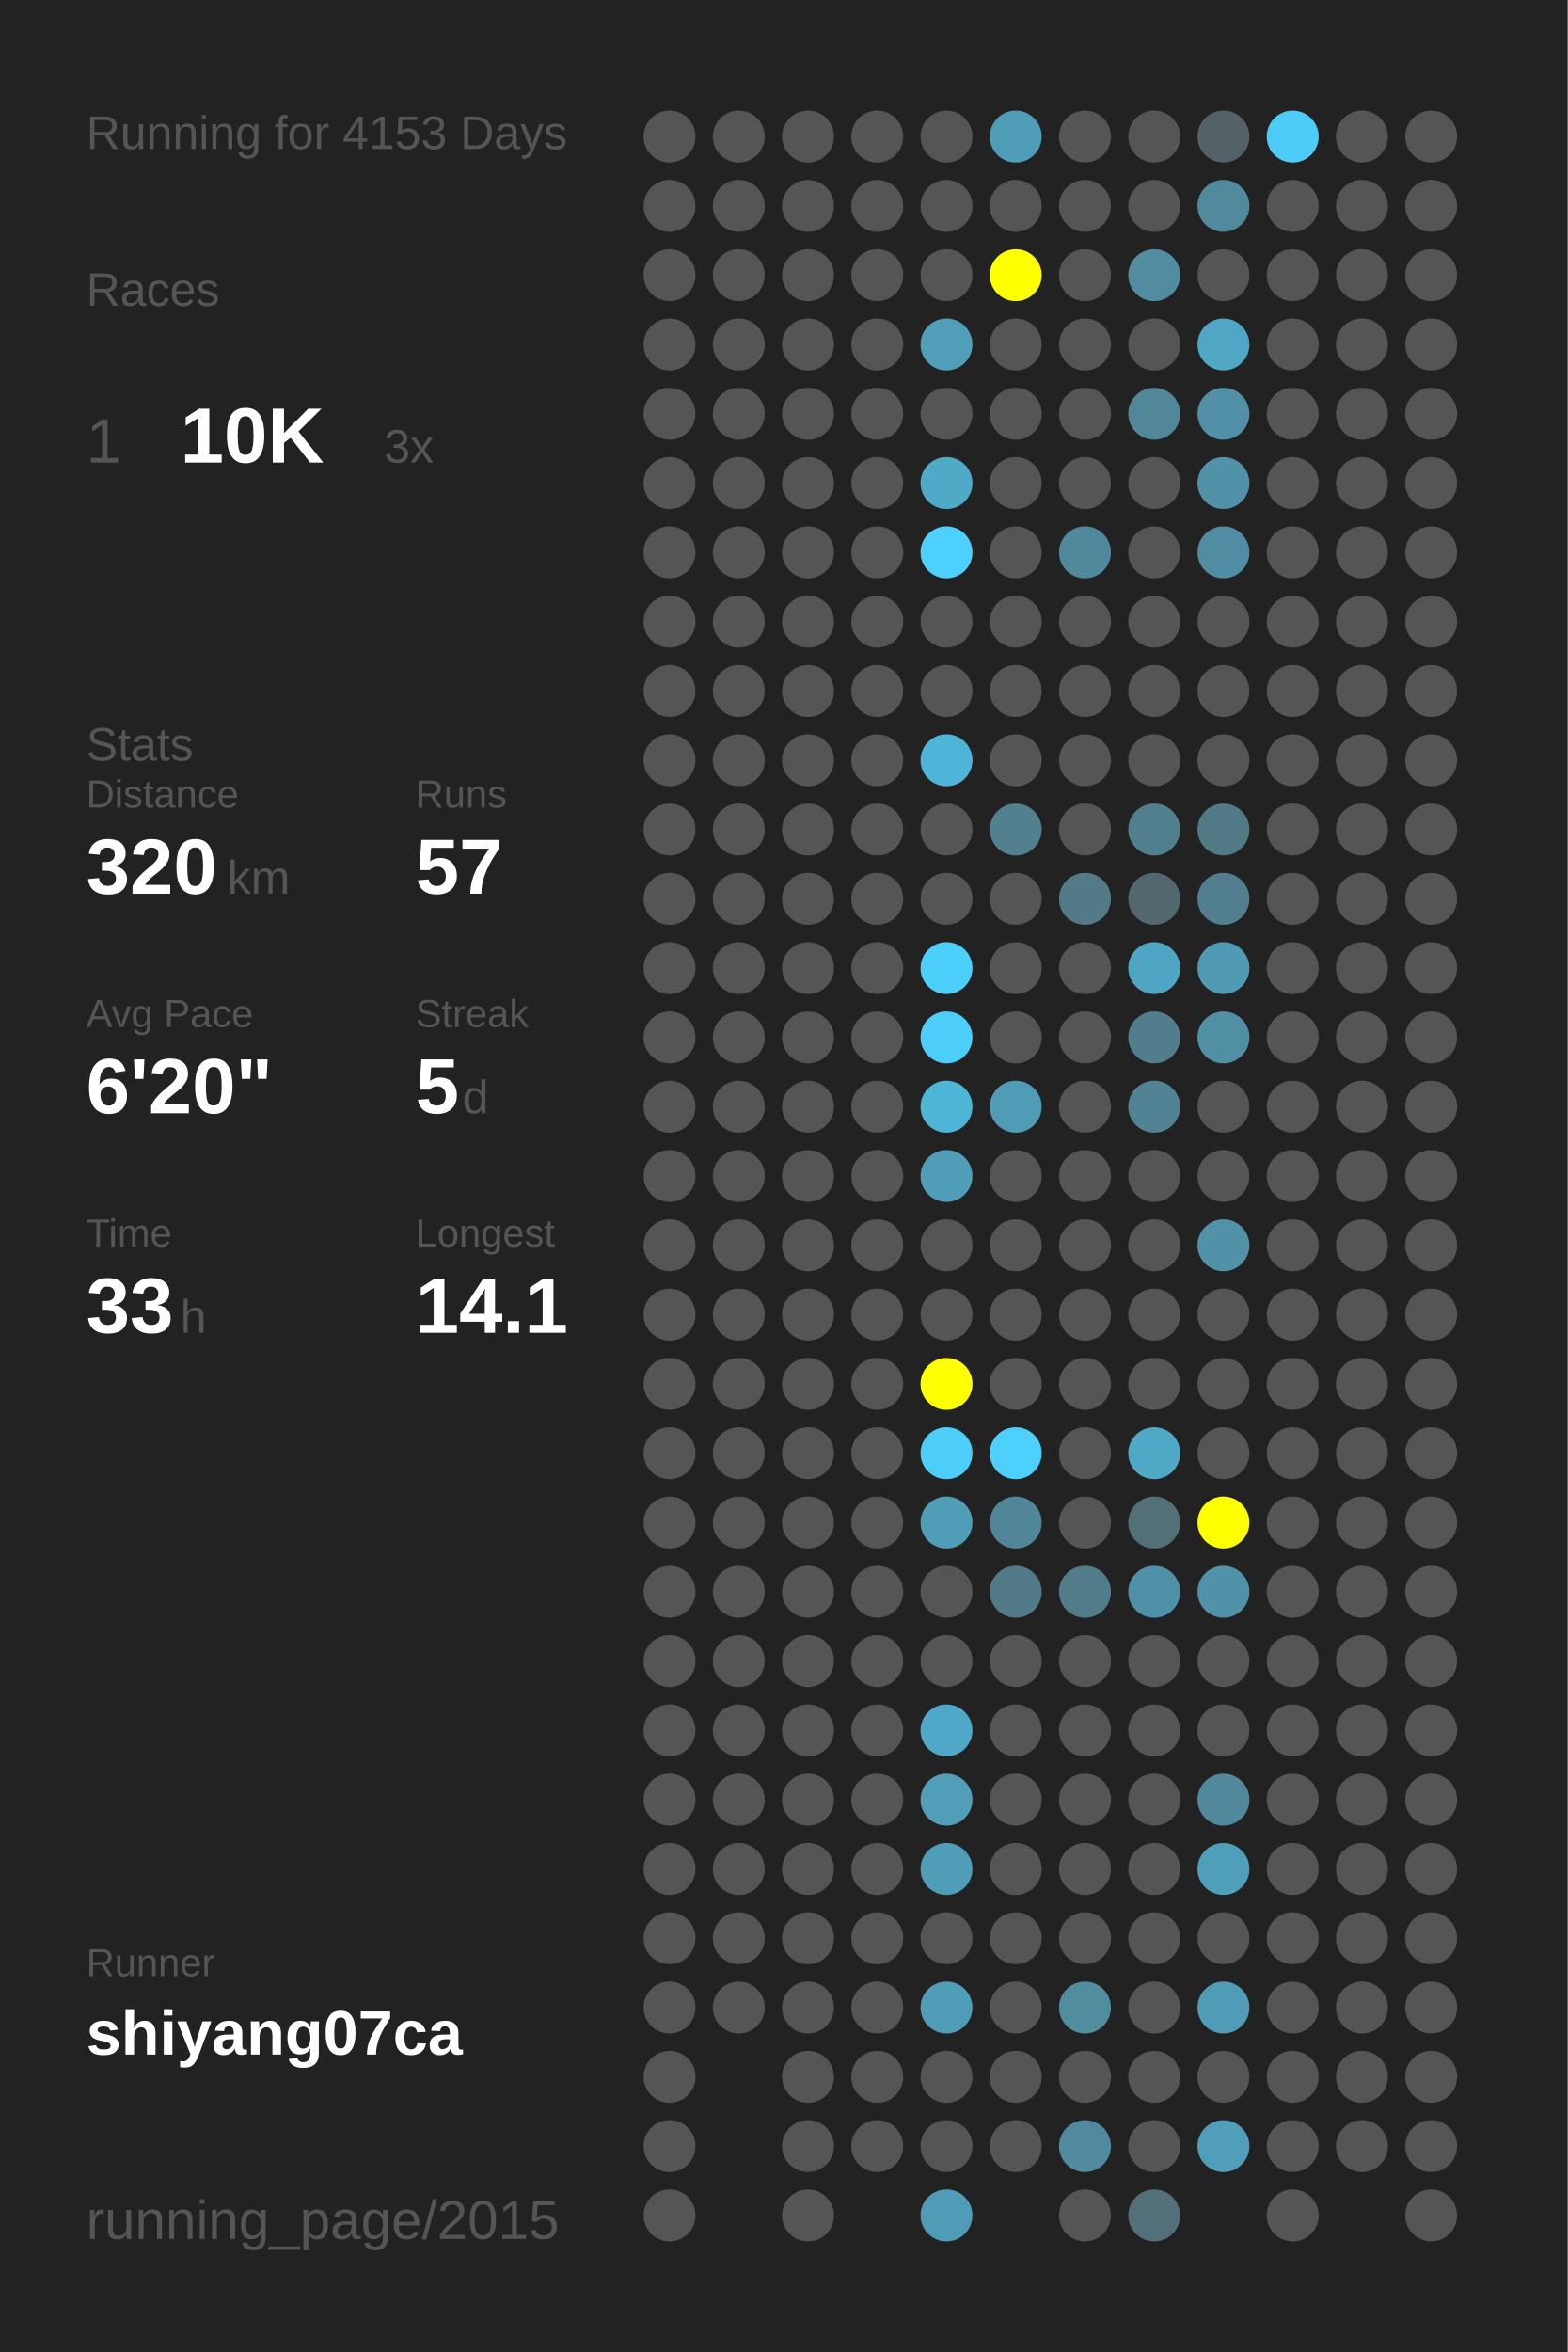
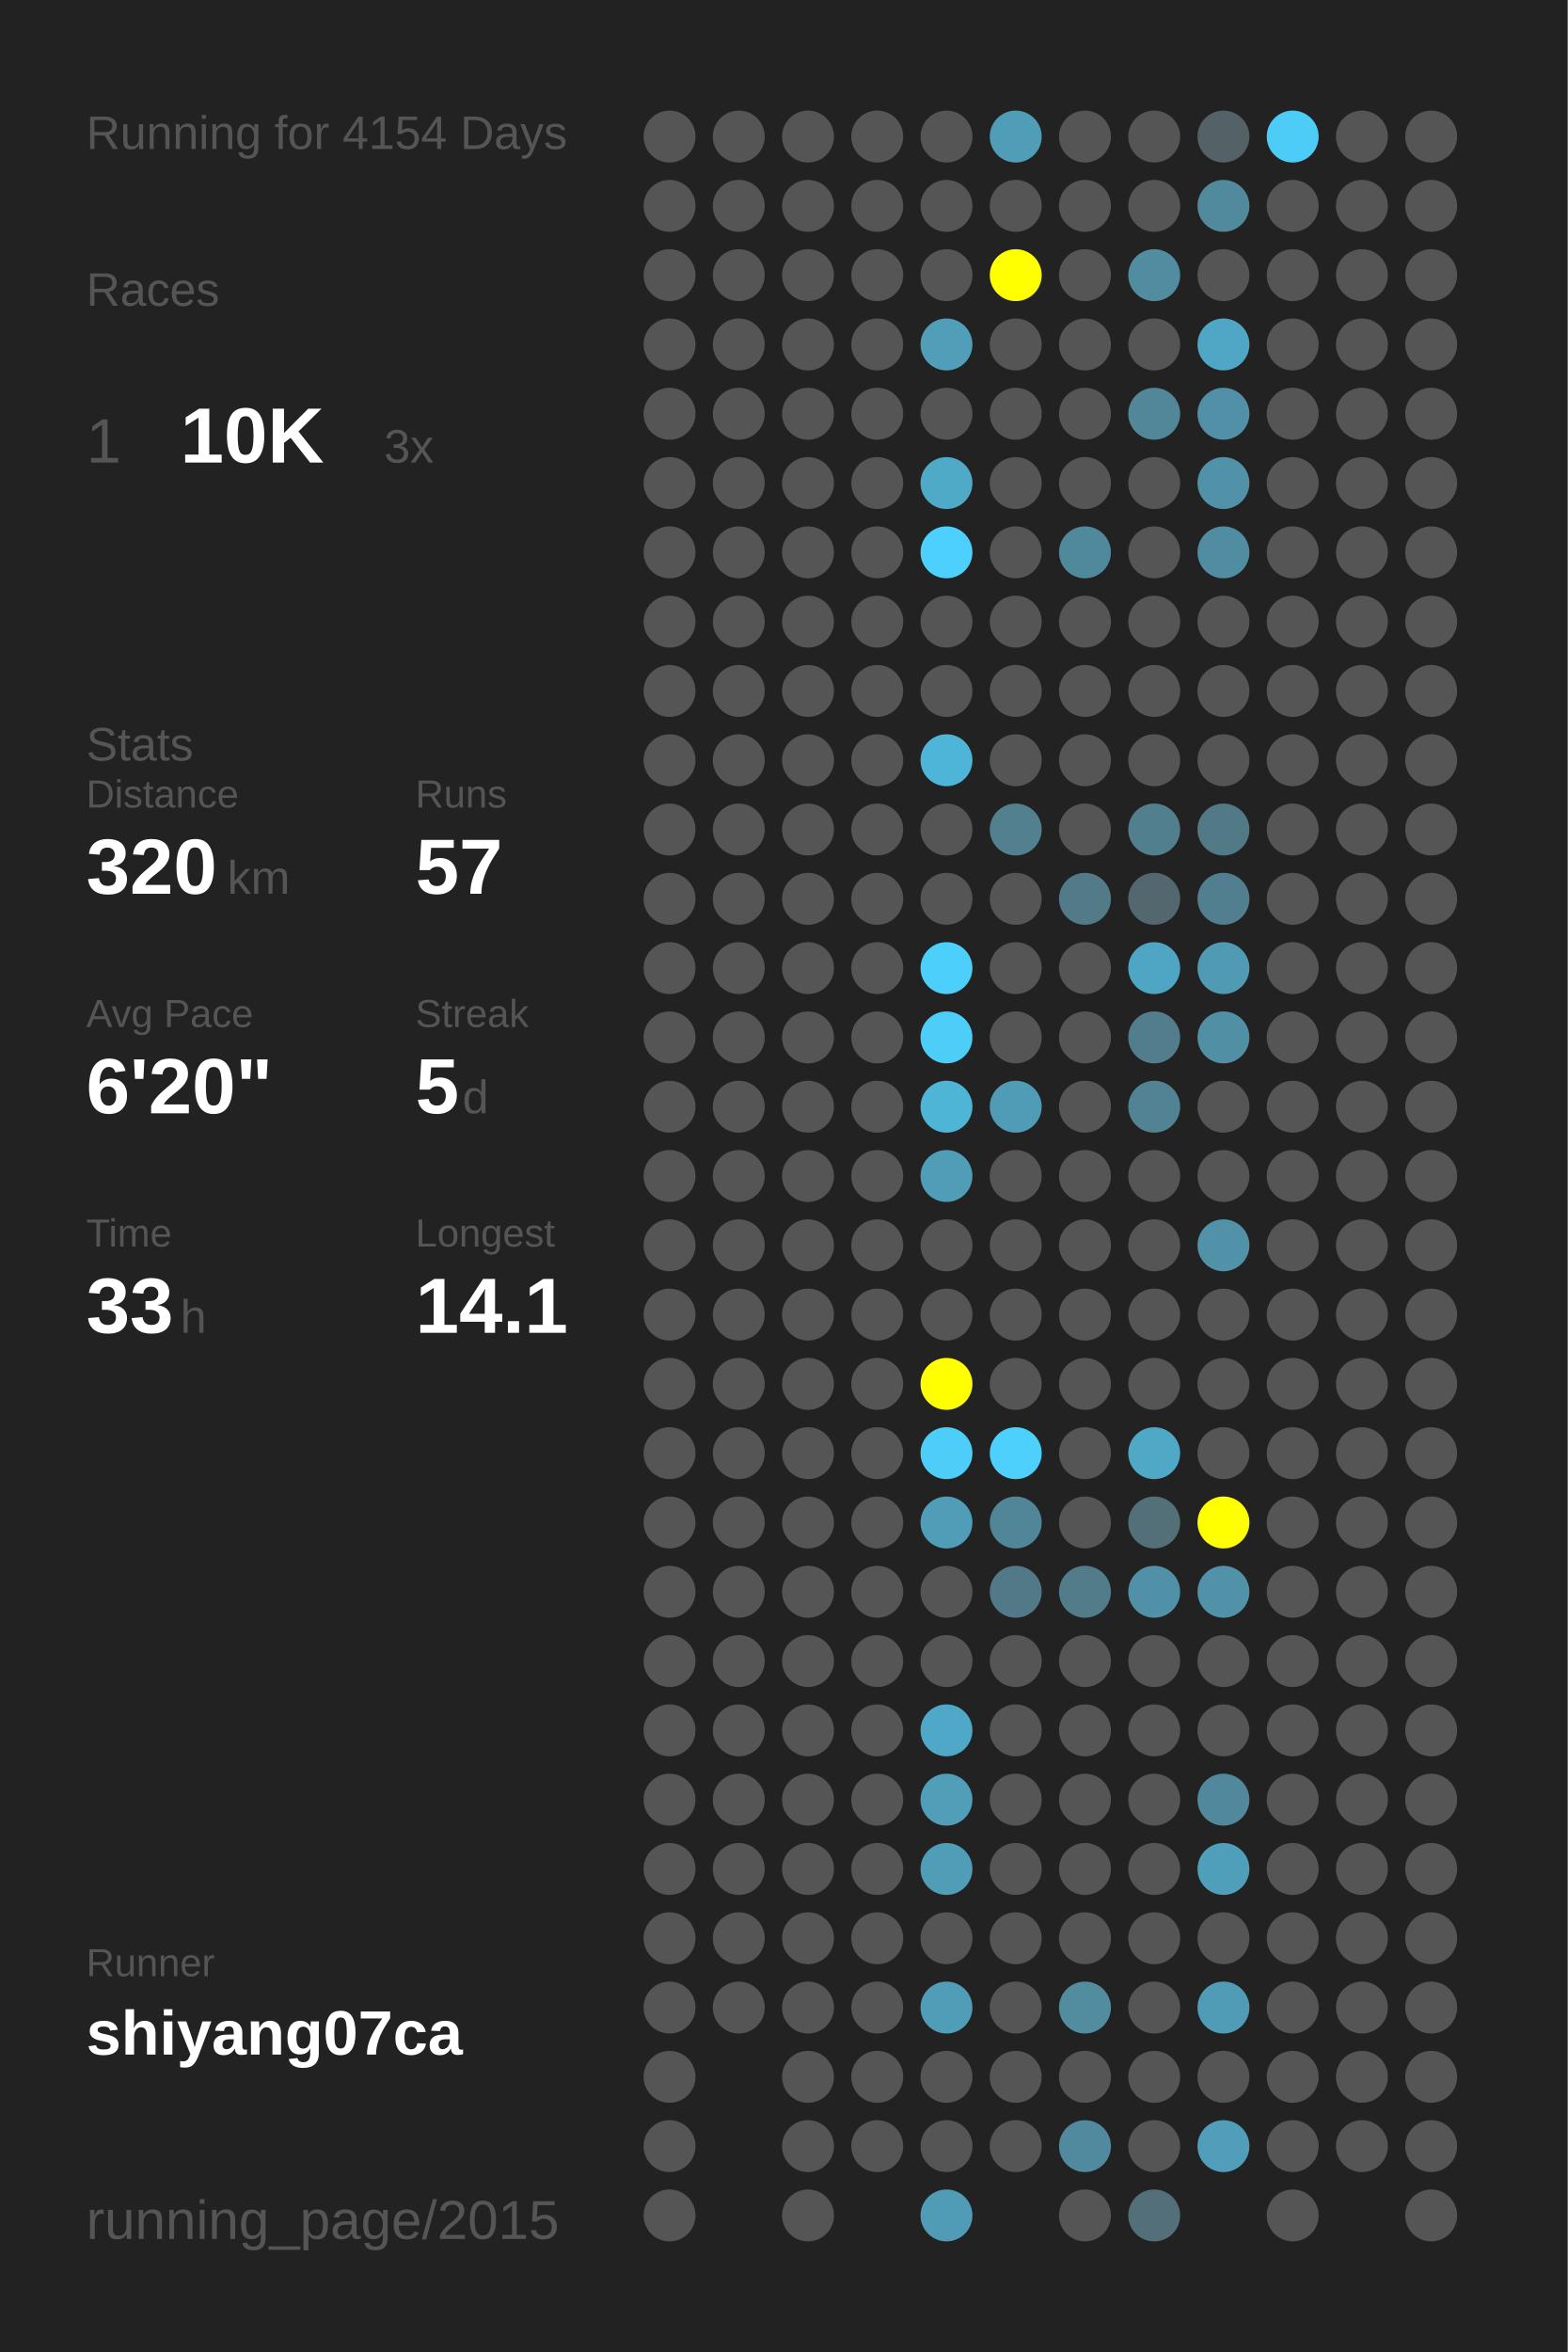
<svg xmlns="http://www.w3.org/2000/svg" baseProfile="full" height="300mm" version="1.1" viewBox="0,0,200,300" width="200mm">
  <defs />
  <rect fill="#222222" height="300" width="200" x="0" y="0" />
-   <text fill="#555555" style="font-size:6px; font-family:Arial;" x="11" y="19">Running for 4153 Days</text>
+   <text fill="#555555" style="font-size:6px; font-family:Arial;" x="11" y="19">Running for 4154 Days</text>
  <text fill="#555555" style="font-size:6px; font-family:Arial;" x="11" y="39">Races</text>
  <text fill="#555555" style="font-size:8px; font-family:Arial;" x="11" y="59">1</text>
  <text fill="#FFFFFF" style="font-size:10px; font-family:Arial; font-weight:bold;" x="23" y="59">10K</text>
  <text fill="#555555" style="font-size:6px; font-family:Arial;" x="49" y="59">3x</text>
  <text fill="#555555" style="font-size:6px; font-family:Arial;" x="11" y="97">Stats</text>
  <text fill="#555555" style="font-size:5px; font-family:Arial;" x="11" y="103">Distance</text>
  <text fill="#FFFFFF" style="font-size:10px; font-family:Arial; font-weight:bold;" x="11" y="114">320</text>
  <text fill="#555555" style="font-size:6px; font-family:Arial;" x="29" y="114">km</text>
  <text fill="#555555" style="font-size:5px; font-family:Arial;" x="53" y="103">Runs</text>
  <text fill="#FFFFFF" style="font-size:10px; font-family:Arial; font-weight:bold;" x="53" y="114">57</text>
  <text fill="#555555" style="font-size:5px; font-family:Arial;" x="11" y="131">Avg Pace</text>
  <text fill="#FFFFFF" style="font-size:10px; font-family:Arial; font-weight:bold;" x="11" y="142">6'20"</text>
  <text fill="#555555" style="font-size:5px; font-family:Arial;" x="53" y="131">Streak</text>
  <text fill="#FFFFFF" style="font-size:10px; font-family:Arial; font-weight:bold;" x="53" y="142">5</text>
  <text fill="#555555" style="font-size:6px; font-family:Arial;" x="59" y="142">d</text>
  <text fill="#555555" style="font-size:5px; font-family:Arial;" x="11" y="159">Time</text>
  <text fill="#FFFFFF" style="font-size:10px; font-family:Arial; font-weight:bold;" x="11" y="170">33</text>
  <text fill="#555555" style="font-size:6px; font-family:Arial;" x="23" y="170">h</text>
  <text fill="#555555" style="font-size:5px; font-family:Arial;" x="53" y="159">Longest</text>
  <text fill="#FFFFFF" style="font-size:10px; font-family:Arial; font-weight:bold;" x="53" y="170">14.1</text>
  <text fill="#555555" style="font-size:5px; font-family:Arial;" x="11" y="252.065">Runner</text>
  <text fill="#FFFFFF" style="font-size:8px; font-family:Arial; font-weight:bold;" x="11" y="262.065">shiyang07ca</text>
  <text fill="#555555" style="font-size:7px; font-family:Arial;" x="11" y="285.581">running_page/2015</text>
  <circle cx="85.417" cy="17.419" fill="#555555" r="3.312" />
  <circle cx="85.417" cy="26.258" fill="#555555" r="3.312" />
  <circle cx="85.417" cy="35.097" fill="#555555" r="3.312" />
  <circle cx="85.417" cy="43.935" fill="#555555" r="3.312" />
  <circle cx="85.417" cy="52.774" fill="#555555" r="3.312" />
  <circle cx="85.417" cy="61.613" fill="#555555" r="3.312" />
  <circle cx="85.417" cy="70.452" fill="#555555" r="3.312" />
  <circle cx="85.417" cy="79.29" fill="#555555" r="3.312" />
  <circle cx="85.417" cy="88.129" fill="#555555" r="3.312" />
  <circle cx="85.417" cy="96.968" fill="#555555" r="3.312" />
  <circle cx="85.417" cy="105.806" fill="#555555" r="3.312" />
  <circle cx="85.417" cy="114.645" fill="#555555" r="3.312" />
  <circle cx="85.417" cy="123.484" fill="#555555" r="3.312" />
  <circle cx="85.417" cy="132.323" fill="#555555" r="3.312" />
  <circle cx="85.417" cy="141.161" fill="#555555" r="3.312" />
  <circle cx="85.417" cy="150" fill="#555555" r="3.312" />
  <circle cx="85.417" cy="158.839" fill="#555555" r="3.312" />
  <circle cx="85.417" cy="167.677" fill="#555555" r="3.312" />
  <circle cx="85.417" cy="176.516" fill="#555555" r="3.312" />
  <circle cx="85.417" cy="185.355" fill="#555555" r="3.312" />
  <circle cx="85.417" cy="194.194" fill="#555555" r="3.312" />
  <circle cx="85.417" cy="203.032" fill="#555555" r="3.312" />
  <circle cx="85.417" cy="211.871" fill="#555555" r="3.312" />
  <circle cx="85.417" cy="220.71" fill="#555555" r="3.312" />
  <circle cx="85.417" cy="229.548" fill="#555555" r="3.312" />
  <circle cx="85.417" cy="238.387" fill="#555555" r="3.312" />
  <circle cx="85.417" cy="247.226" fill="#555555" r="3.312" />
  <circle cx="85.417" cy="256.065" fill="#555555" r="3.312" />
  <circle cx="85.417" cy="264.903" fill="#555555" r="3.312" />
  <circle cx="85.417" cy="273.742" fill="#555555" r="3.312" />
  <circle cx="85.417" cy="282.581" fill="#555555" r="3.312" />
  <circle cx="94.25" cy="17.419" fill="#555555" r="3.312" />
  <circle cx="94.25" cy="26.258" fill="#555555" r="3.312" />
  <circle cx="94.25" cy="35.097" fill="#555555" r="3.312" />
  <circle cx="94.25" cy="43.935" fill="#555555" r="3.312" />
  <circle cx="94.25" cy="52.774" fill="#555555" r="3.312" />
  <circle cx="94.25" cy="61.613" fill="#555555" r="3.312" />
  <circle cx="94.25" cy="70.452" fill="#555555" r="3.312" />
  <circle cx="94.25" cy="79.29" fill="#555555" r="3.312" />
  <circle cx="94.25" cy="88.129" fill="#555555" r="3.312" />
  <circle cx="94.25" cy="96.968" fill="#555555" r="3.312" />
  <circle cx="94.25" cy="105.806" fill="#555555" r="3.312" />
  <circle cx="94.25" cy="114.645" fill="#555555" r="3.312" />
  <circle cx="94.25" cy="123.484" fill="#555555" r="3.312" />
  <circle cx="94.25" cy="132.323" fill="#555555" r="3.312" />
  <circle cx="94.25" cy="141.161" fill="#555555" r="3.312" />
  <circle cx="94.25" cy="150" fill="#555555" r="3.312" />
  <circle cx="94.25" cy="158.839" fill="#555555" r="3.312" />
  <circle cx="94.25" cy="167.677" fill="#555555" r="3.312" />
  <circle cx="94.25" cy="176.516" fill="#555555" r="3.312" />
  <circle cx="94.25" cy="185.355" fill="#555555" r="3.312" />
  <circle cx="94.25" cy="194.194" fill="#555555" r="3.312" />
  <circle cx="94.25" cy="203.032" fill="#555555" r="3.312" />
  <circle cx="94.25" cy="211.871" fill="#555555" r="3.312" />
  <circle cx="94.25" cy="220.71" fill="#555555" r="3.312" />
  <circle cx="94.25" cy="229.548" fill="#555555" r="3.312" />
  <circle cx="94.25" cy="238.387" fill="#555555" r="3.312" />
  <circle cx="94.25" cy="247.226" fill="#555555" r="3.312" />
  <circle cx="94.25" cy="256.065" fill="#555555" r="3.312" />
  <circle cx="103.083" cy="17.419" fill="#555555" r="3.312" />
  <circle cx="103.083" cy="26.258" fill="#555555" r="3.312" />
  <circle cx="103.083" cy="35.097" fill="#555555" r="3.312" />
  <circle cx="103.083" cy="43.935" fill="#555555" r="3.312" />
  <circle cx="103.083" cy="52.774" fill="#555555" r="3.312" />
  <circle cx="103.083" cy="61.613" fill="#555555" r="3.312" />
  <circle cx="103.083" cy="70.452" fill="#555555" r="3.312" />
  <circle cx="103.083" cy="79.29" fill="#555555" r="3.312" />
  <circle cx="103.083" cy="88.129" fill="#555555" r="3.312" />
  <circle cx="103.083" cy="96.968" fill="#555555" r="3.312" />
  <circle cx="103.083" cy="105.806" fill="#555555" r="3.312" />
  <circle cx="103.083" cy="114.645" fill="#555555" r="3.312" />
  <circle cx="103.083" cy="123.484" fill="#555555" r="3.312" />
  <circle cx="103.083" cy="132.323" fill="#555555" r="3.312" />
  <circle cx="103.083" cy="141.161" fill="#555555" r="3.312" />
  <circle cx="103.083" cy="150" fill="#555555" r="3.312" />
  <circle cx="103.083" cy="158.839" fill="#555555" r="3.312" />
  <circle cx="103.083" cy="167.677" fill="#555555" r="3.312" />
  <circle cx="103.083" cy="176.516" fill="#555555" r="3.312" />
  <circle cx="103.083" cy="185.355" fill="#555555" r="3.312" />
  <circle cx="103.083" cy="194.194" fill="#555555" r="3.312" />
  <circle cx="103.083" cy="203.032" fill="#555555" r="3.312" />
  <circle cx="103.083" cy="211.871" fill="#555555" r="3.312" />
  <circle cx="103.083" cy="220.71" fill="#555555" r="3.312" />
  <circle cx="103.083" cy="229.548" fill="#555555" r="3.312" />
  <circle cx="103.083" cy="238.387" fill="#555555" r="3.312" />
  <circle cx="103.083" cy="247.226" fill="#555555" r="3.312" />
  <circle cx="103.083" cy="256.065" fill="#555555" r="3.312" />
  <circle cx="103.083" cy="264.903" fill="#555555" r="3.312" />
  <circle cx="103.083" cy="273.742" fill="#555555" r="3.312" />
  <circle cx="103.083" cy="282.581" fill="#555555" r="3.312" />
  <circle cx="111.917" cy="17.419" fill="#555555" r="3.312" />
  <circle cx="111.917" cy="26.258" fill="#555555" r="3.312" />
  <circle cx="111.917" cy="35.097" fill="#555555" r="3.312" />
  <circle cx="111.917" cy="43.935" fill="#555555" r="3.312" />
  <circle cx="111.917" cy="52.774" fill="#555555" r="3.312" />
  <circle cx="111.917" cy="61.613" fill="#555555" r="3.312" />
  <circle cx="111.917" cy="70.452" fill="#555555" r="3.312" />
  <circle cx="111.917" cy="79.29" fill="#555555" r="3.312" />
  <circle cx="111.917" cy="88.129" fill="#555555" r="3.312" />
  <circle cx="111.917" cy="96.968" fill="#555555" r="3.312" />
  <circle cx="111.917" cy="105.806" fill="#555555" r="3.312" />
  <circle cx="111.917" cy="114.645" fill="#555555" r="3.312" />
  <circle cx="111.917" cy="123.484" fill="#555555" r="3.312" />
  <circle cx="111.917" cy="132.323" fill="#555555" r="3.312" />
  <circle cx="111.917" cy="141.161" fill="#555555" r="3.312" />
  <circle cx="111.917" cy="150" fill="#555555" r="3.312" />
  <circle cx="111.917" cy="158.839" fill="#555555" r="3.312" />
  <circle cx="111.917" cy="167.677" fill="#555555" r="3.312" />
  <circle cx="111.917" cy="176.516" fill="#555555" r="3.312" />
  <circle cx="111.917" cy="185.355" fill="#555555" r="3.312" />
  <circle cx="111.917" cy="194.194" fill="#555555" r="3.312" />
  <circle cx="111.917" cy="203.032" fill="#555555" r="3.312" />
  <circle cx="111.917" cy="211.871" fill="#555555" r="3.312" />
  <circle cx="111.917" cy="220.71" fill="#555555" r="3.312" />
  <circle cx="111.917" cy="229.548" fill="#555555" r="3.312" />
  <circle cx="111.917" cy="238.387" fill="#555555" r="3.312" />
  <circle cx="111.917" cy="247.226" fill="#555555" r="3.312" />
  <circle cx="111.917" cy="256.065" fill="#555555" r="3.312" />
  <circle cx="111.917" cy="264.903" fill="#555555" r="3.312" />
  <circle cx="111.917" cy="273.742" fill="#555555" r="3.312" />
  <circle cx="120.75" cy="17.419" fill="#555555" r="3.312" />
  <circle cx="120.75" cy="26.258" fill="#555555" r="3.312" />
  <circle cx="120.75" cy="35.097" fill="#555555" r="3.312" />
  <circle cx="120.75" cy="43.935" fill="#509eb8" r="3.312" />
  <circle cx="120.75" cy="52.774" fill="#555555" r="3.312" />
  <circle cx="120.75" cy="61.613" fill="#4faac8" r="3.312" />
  <circle cx="120.75" cy="70.452" fill="#4dd0fd" r="3.312" />
  <circle cx="120.75" cy="79.29" fill="#555555" r="3.312" />
  <circle cx="120.75" cy="88.129" fill="#555555" r="3.312" />
  <circle cx="120.75" cy="96.968" fill="#4eb5d8" r="3.312" />
  <circle cx="120.75" cy="105.806" fill="#555555" r="3.312" />
  <circle cx="120.75" cy="114.645" fill="#555555" r="3.312" />
  <circle cx="120.75" cy="123.484" fill="#4dcffc" r="3.312" />
  <circle cx="120.75" cy="132.323" fill="#4dcef9" r="3.312" />
  <circle cx="120.75" cy="141.161" fill="#4eb5d7" r="3.312" />
  <circle cx="120.75" cy="150" fill="#509db7" r="3.312" />
  <circle cx="120.75" cy="158.839" fill="#555555" r="3.312" />
  <circle cx="120.75" cy="167.677" fill="#555555" r="3.312" />
  <circle cx="120.75" cy="176.516" fill="#FFFF00" r="3.312" />
  <circle cx="120.75" cy="185.355" fill="#4dcef9" r="3.312" />
  <circle cx="120.75" cy="194.194" fill="#509db7" r="3.312" />
  <circle cx="120.75" cy="203.032" fill="#555555" r="3.312" />
  <circle cx="120.75" cy="211.871" fill="#555555" r="3.312" />
  <circle cx="120.75" cy="220.71" fill="#4fa8c7" r="3.312" />
  <circle cx="120.75" cy="229.548" fill="#509eb8" r="3.312" />
  <circle cx="120.75" cy="238.387" fill="#509db8" r="3.312" />
  <circle cx="120.75" cy="247.226" fill="#555555" r="3.312" />
  <circle cx="120.75" cy="256.065" fill="#509db7" r="3.312" />
  <circle cx="120.75" cy="264.903" fill="#555555" r="3.312" />
  <circle cx="120.75" cy="273.742" fill="#555555" r="3.312" />
  <circle cx="120.75" cy="282.581" fill="#509bb5" r="3.312" />
  <circle cx="129.583" cy="17.419" fill="#509db8" r="3.312" />
  <circle cx="129.583" cy="26.258" fill="#555555" r="3.312" />
  <circle cx="129.583" cy="35.097" fill="#FFFF00" r="3.312" />
  <circle cx="129.583" cy="43.935" fill="#555555" r="3.312" />
  <circle cx="129.583" cy="52.774" fill="#555555" r="3.312" />
  <circle cx="129.583" cy="61.613" fill="#555555" r="3.312" />
  <circle cx="129.583" cy="70.452" fill="#555555" r="3.312" />
  <circle cx="129.583" cy="79.29" fill="#555555" r="3.312" />
  <circle cx="129.583" cy="88.129" fill="#555555" r="3.312" />
  <circle cx="129.583" cy="96.968" fill="#555555" r="3.312" />
  <circle cx="129.583" cy="105.806" fill="#52808f" r="3.312" />
  <circle cx="129.583" cy="114.645" fill="#555555" r="3.312" />
  <circle cx="129.583" cy="123.484" fill="#555555" r="3.312" />
  <circle cx="129.583" cy="132.323" fill="#555555" r="3.312" />
  <circle cx="129.583" cy="141.161" fill="#509cb6" r="3.312" />
  <circle cx="129.583" cy="150" fill="#555555" r="3.312" />
  <circle cx="129.583" cy="158.839" fill="#555555" r="3.312" />
  <circle cx="129.583" cy="167.677" fill="#555555" r="3.312" />
  <circle cx="129.583" cy="176.516" fill="#555555" r="3.312" />
  <circle cx="129.583" cy="185.355" fill="#4dd0fc" r="3.312" />
  <circle cx="129.583" cy="194.194" fill="#518698" r="3.312" />
  <circle cx="129.583" cy="203.032" fill="#527987" r="3.312" />
  <circle cx="129.583" cy="211.871" fill="#555555" r="3.312" />
  <circle cx="129.583" cy="220.71" fill="#555555" r="3.312" />
  <circle cx="129.583" cy="229.548" fill="#555555" r="3.312" />
  <circle cx="129.583" cy="238.387" fill="#555555" r="3.312" />
  <circle cx="129.583" cy="247.226" fill="#555555" r="3.312" />
  <circle cx="129.583" cy="256.065" fill="#555555" r="3.312" />
  <circle cx="129.583" cy="264.903" fill="#555555" r="3.312" />
  <circle cx="129.583" cy="273.742" fill="#555555" r="3.312" />
  <circle cx="138.417" cy="17.419" fill="#555555" r="3.312" />
  <circle cx="138.417" cy="26.258" fill="#555555" r="3.312" />
  <circle cx="138.417" cy="35.097" fill="#555555" r="3.312" />
  <circle cx="138.417" cy="43.935" fill="#555555" r="3.312" />
  <circle cx="138.417" cy="52.774" fill="#555555" r="3.312" />
  <circle cx="138.417" cy="61.613" fill="#555555" r="3.312" />
  <circle cx="138.417" cy="70.452" fill="#51899c" r="3.312" />
  <circle cx="138.417" cy="79.29" fill="#555555" r="3.312" />
  <circle cx="138.417" cy="88.129" fill="#555555" r="3.312" />
  <circle cx="138.417" cy="96.968" fill="#555555" r="3.312" />
  <circle cx="138.417" cy="105.806" fill="#555555" r="3.312" />
  <circle cx="138.417" cy="114.645" fill="#527a87" r="3.312" />
  <circle cx="138.417" cy="123.484" fill="#555555" r="3.312" />
  <circle cx="138.417" cy="132.323" fill="#555555" r="3.312" />
  <circle cx="138.417" cy="141.161" fill="#555555" r="3.312" />
  <circle cx="138.417" cy="150" fill="#555555" r="3.312" />
  <circle cx="138.417" cy="158.839" fill="#555555" r="3.312" />
  <circle cx="138.417" cy="167.677" fill="#555555" r="3.312" />
  <circle cx="138.417" cy="176.516" fill="#555555" r="3.312" />
  <circle cx="138.417" cy="185.355" fill="#555555" r="3.312" />
  <circle cx="138.417" cy="194.194" fill="#555555" r="3.312" />
  <circle cx="138.417" cy="203.032" fill="#527c8a" r="3.312" />
  <circle cx="138.417" cy="211.871" fill="#555555" r="3.312" />
  <circle cx="138.417" cy="220.71" fill="#555555" r="3.312" />
  <circle cx="138.417" cy="229.548" fill="#555555" r="3.312" />
  <circle cx="138.417" cy="238.387" fill="#555555" r="3.312" />
  <circle cx="138.417" cy="247.226" fill="#555555" r="3.312" />
  <circle cx="138.417" cy="256.065" fill="#518c9f" r="3.312" />
  <circle cx="138.417" cy="264.903" fill="#555555" r="3.312" />
  <circle cx="138.417" cy="273.742" fill="#518a9e" r="3.312" />
  <circle cx="138.417" cy="282.581" fill="#555555" r="3.312" />
  <circle cx="147.25" cy="17.419" fill="#555555" r="3.312" />
  <circle cx="147.25" cy="26.258" fill="#555555" r="3.312" />
  <circle cx="147.25" cy="35.097" fill="#518ca0" r="3.312" />
  <circle cx="147.25" cy="43.935" fill="#555555" r="3.312" />
  <circle cx="147.25" cy="52.774" fill="#518799" r="3.312" />
  <circle cx="147.25" cy="61.613" fill="#555555" r="3.312" />
  <circle cx="147.25" cy="70.452" fill="#555555" r="3.312" />
  <circle cx="147.25" cy="79.29" fill="#555555" r="3.312" />
  <circle cx="147.25" cy="88.129" fill="#555555" r="3.312" />
  <circle cx="147.25" cy="96.968" fill="#555555" r="3.312" />
  <circle cx="147.25" cy="105.806" fill="#527f8e" r="3.312" />
  <circle cx="147.25" cy="114.645" fill="#53676e" r="3.312" />
  <circle cx="147.25" cy="123.484" fill="#4fa6c4" r="3.312" />
  <circle cx="147.25" cy="132.323" fill="#527d8c" r="3.312" />
  <circle cx="147.25" cy="141.161" fill="#528394" r="3.312" />
  <circle cx="147.25" cy="150" fill="#555555" r="3.312" />
  <circle cx="147.25" cy="158.839" fill="#555555" r="3.312" />
  <circle cx="147.25" cy="167.677" fill="#555555" r="3.312" />
  <circle cx="147.25" cy="176.516" fill="#555555" r="3.312" />
  <circle cx="147.25" cy="185.355" fill="#4fa8c6" r="3.312" />
  <circle cx="147.25" cy="194.194" fill="#536f78" r="3.312" />
  <circle cx="147.25" cy="203.032" fill="#5191a7" r="3.312" />
  <circle cx="147.25" cy="211.871" fill="#555555" r="3.312" />
  <circle cx="147.25" cy="220.71" fill="#555555" r="3.312" />
  <circle cx="147.25" cy="229.548" fill="#555555" r="3.312" />
  <circle cx="147.25" cy="238.387" fill="#555555" r="3.312" />
  <circle cx="147.25" cy="247.226" fill="#555555" r="3.312" />
  <circle cx="147.25" cy="256.065" fill="#555555" r="3.312" />
  <circle cx="147.25" cy="264.903" fill="#555555" r="3.312" />
  <circle cx="147.25" cy="273.742" fill="#555555" r="3.312" />
  <circle cx="147.25" cy="282.581" fill="#536f79" r="3.312" />
  <circle cx="156.083" cy="17.419" fill="#546166" r="3.312" />
  <circle cx="156.083" cy="26.258" fill="#518a9d" r="3.312" />
  <circle cx="156.083" cy="35.097" fill="#555555" r="3.312" />
  <circle cx="156.083" cy="43.935" fill="#4fa7c5" r="3.312" />
  <circle cx="156.083" cy="52.774" fill="#5190a6" r="3.312" />
  <circle cx="156.083" cy="61.613" fill="#5192a9" r="3.312" />
  <circle cx="156.083" cy="70.452" fill="#518da2" r="3.312" />
  <circle cx="156.083" cy="79.29" fill="#555555" r="3.312" />
  <circle cx="156.083" cy="88.129" fill="#555555" r="3.312" />
  <circle cx="156.083" cy="96.968" fill="#555555" r="3.312" />
  <circle cx="156.083" cy="105.806" fill="#527986" r="3.312" />
  <circle cx="156.083" cy="114.645" fill="#527f8f" r="3.312" />
  <circle cx="156.083" cy="123.484" fill="#509ab4" r="3.312" />
  <circle cx="156.083" cy="132.323" fill="#518fa5" r="3.312" />
  <circle cx="156.083" cy="141.161" fill="#555555" r="3.312" />
  <circle cx="156.083" cy="150" fill="#555555" r="3.312" />
  <circle cx="156.083" cy="158.839" fill="#5192a8" r="3.312" />
  <circle cx="156.083" cy="167.677" fill="#555555" r="3.312" />
  <circle cx="156.083" cy="176.516" fill="#555555" r="3.312" />
  <circle cx="156.083" cy="185.355" fill="#555555" r="3.312" />
  <circle cx="156.083" cy="194.194" fill="#FFFF00" r="3.312" />
  <circle cx="156.083" cy="203.032" fill="#5192a8" r="3.312" />
  <circle cx="156.083" cy="211.871" fill="#555555" r="3.312" />
  <circle cx="156.083" cy="220.71" fill="#555555" r="3.312" />
  <circle cx="156.083" cy="229.548" fill="#51889b" r="3.312" />
  <circle cx="156.083" cy="238.387" fill="#509fba" r="3.312" />
  <circle cx="156.083" cy="247.226" fill="#555555" r="3.312" />
  <circle cx="156.083" cy="256.065" fill="#509cb6" r="3.312" />
  <circle cx="156.083" cy="264.903" fill="#555555" r="3.312" />
  <circle cx="156.083" cy="273.742" fill="#509eb9" r="3.312" />
  <circle cx="164.917" cy="17.419" fill="#4dccf7" r="3.312" />
  <circle cx="164.917" cy="26.258" fill="#555555" r="3.312" />
  <circle cx="164.917" cy="35.097" fill="#555555" r="3.312" />
  <circle cx="164.917" cy="43.935" fill="#555555" r="3.312" />
  <circle cx="164.917" cy="52.774" fill="#555555" r="3.312" />
  <circle cx="164.917" cy="61.613" fill="#555555" r="3.312" />
  <circle cx="164.917" cy="70.452" fill="#555555" r="3.312" />
  <circle cx="164.917" cy="79.29" fill="#555555" r="3.312" />
  <circle cx="164.917" cy="88.129" fill="#555555" r="3.312" />
  <circle cx="164.917" cy="96.968" fill="#555555" r="3.312" />
  <circle cx="164.917" cy="105.806" fill="#555555" r="3.312" />
  <circle cx="164.917" cy="114.645" fill="#555555" r="3.312" />
  <circle cx="164.917" cy="123.484" fill="#555555" r="3.312" />
  <circle cx="164.917" cy="132.323" fill="#555555" r="3.312" />
  <circle cx="164.917" cy="141.161" fill="#555555" r="3.312" />
  <circle cx="164.917" cy="150" fill="#555555" r="3.312" />
  <circle cx="164.917" cy="158.839" fill="#555555" r="3.312" />
  <circle cx="164.917" cy="167.677" fill="#555555" r="3.312" />
  <circle cx="164.917" cy="176.516" fill="#555555" r="3.312" />
  <circle cx="164.917" cy="185.355" fill="#555555" r="3.312" />
  <circle cx="164.917" cy="194.194" fill="#555555" r="3.312" />
  <circle cx="164.917" cy="203.032" fill="#555555" r="3.312" />
  <circle cx="164.917" cy="211.871" fill="#555555" r="3.312" />
  <circle cx="164.917" cy="220.71" fill="#555555" r="3.312" />
  <circle cx="164.917" cy="229.548" fill="#555555" r="3.312" />
  <circle cx="164.917" cy="238.387" fill="#555555" r="3.312" />
  <circle cx="164.917" cy="247.226" fill="#555555" r="3.312" />
  <circle cx="164.917" cy="256.065" fill="#555555" r="3.312" />
  <circle cx="164.917" cy="264.903" fill="#555555" r="3.312" />
  <circle cx="164.917" cy="273.742" fill="#555555" r="3.312" />
  <circle cx="164.917" cy="282.581" fill="#555555" r="3.312" />
  <circle cx="173.75" cy="17.419" fill="#555555" r="3.312" />
  <circle cx="173.75" cy="26.258" fill="#555555" r="3.312" />
  <circle cx="173.75" cy="35.097" fill="#555555" r="3.312" />
  <circle cx="173.75" cy="43.935" fill="#555555" r="3.312" />
  <circle cx="173.75" cy="52.774" fill="#555555" r="3.312" />
  <circle cx="173.75" cy="61.613" fill="#555555" r="3.312" />
  <circle cx="173.75" cy="70.452" fill="#555555" r="3.312" />
  <circle cx="173.75" cy="79.29" fill="#555555" r="3.312" />
  <circle cx="173.75" cy="88.129" fill="#555555" r="3.312" />
  <circle cx="173.75" cy="96.968" fill="#555555" r="3.312" />
  <circle cx="173.75" cy="105.806" fill="#555555" r="3.312" />
  <circle cx="173.75" cy="114.645" fill="#555555" r="3.312" />
  <circle cx="173.75" cy="123.484" fill="#555555" r="3.312" />
  <circle cx="173.75" cy="132.323" fill="#555555" r="3.312" />
  <circle cx="173.75" cy="141.161" fill="#555555" r="3.312" />
  <circle cx="173.75" cy="150" fill="#555555" r="3.312" />
  <circle cx="173.75" cy="158.839" fill="#555555" r="3.312" />
  <circle cx="173.75" cy="167.677" fill="#555555" r="3.312" />
  <circle cx="173.75" cy="176.516" fill="#555555" r="3.312" />
  <circle cx="173.75" cy="185.355" fill="#555555" r="3.312" />
  <circle cx="173.75" cy="194.194" fill="#555555" r="3.312" />
  <circle cx="173.75" cy="203.032" fill="#555555" r="3.312" />
  <circle cx="173.75" cy="211.871" fill="#555555" r="3.312" />
  <circle cx="173.75" cy="220.71" fill="#555555" r="3.312" />
  <circle cx="173.75" cy="229.548" fill="#555555" r="3.312" />
  <circle cx="173.75" cy="238.387" fill="#555555" r="3.312" />
  <circle cx="173.75" cy="247.226" fill="#555555" r="3.312" />
  <circle cx="173.75" cy="256.065" fill="#555555" r="3.312" />
  <circle cx="173.75" cy="264.903" fill="#555555" r="3.312" />
  <circle cx="173.75" cy="273.742" fill="#555555" r="3.312" />
  <circle cx="182.583" cy="17.419" fill="#555555" r="3.312" />
  <circle cx="182.583" cy="26.258" fill="#555555" r="3.312" />
  <circle cx="182.583" cy="35.097" fill="#555555" r="3.312" />
  <circle cx="182.583" cy="43.935" fill="#555555" r="3.312" />
  <circle cx="182.583" cy="52.774" fill="#555555" r="3.312" />
  <circle cx="182.583" cy="61.613" fill="#555555" r="3.312" />
  <circle cx="182.583" cy="70.452" fill="#555555" r="3.312" />
  <circle cx="182.583" cy="79.29" fill="#555555" r="3.312" />
  <circle cx="182.583" cy="88.129" fill="#555555" r="3.312" />
  <circle cx="182.583" cy="96.968" fill="#555555" r="3.312" />
  <circle cx="182.583" cy="105.806" fill="#555555" r="3.312" />
  <circle cx="182.583" cy="114.645" fill="#555555" r="3.312" />
  <circle cx="182.583" cy="123.484" fill="#555555" r="3.312" />
  <circle cx="182.583" cy="132.323" fill="#555555" r="3.312" />
  <circle cx="182.583" cy="141.161" fill="#555555" r="3.312" />
  <circle cx="182.583" cy="150" fill="#555555" r="3.312" />
  <circle cx="182.583" cy="158.839" fill="#555555" r="3.312" />
  <circle cx="182.583" cy="167.677" fill="#555555" r="3.312" />
  <circle cx="182.583" cy="176.516" fill="#555555" r="3.312" />
  <circle cx="182.583" cy="185.355" fill="#555555" r="3.312" />
  <circle cx="182.583" cy="194.194" fill="#555555" r="3.312" />
  <circle cx="182.583" cy="203.032" fill="#555555" r="3.312" />
  <circle cx="182.583" cy="211.871" fill="#555555" r="3.312" />
  <circle cx="182.583" cy="220.71" fill="#555555" r="3.312" />
  <circle cx="182.583" cy="229.548" fill="#555555" r="3.312" />
  <circle cx="182.583" cy="238.387" fill="#555555" r="3.312" />
  <circle cx="182.583" cy="247.226" fill="#555555" r="3.312" />
  <circle cx="182.583" cy="256.065" fill="#555555" r="3.312" />
  <circle cx="182.583" cy="264.903" fill="#555555" r="3.312" />
  <circle cx="182.583" cy="273.742" fill="#555555" r="3.312" />
  <circle cx="182.583" cy="282.581" fill="#555555" r="3.312" />
</svg>
